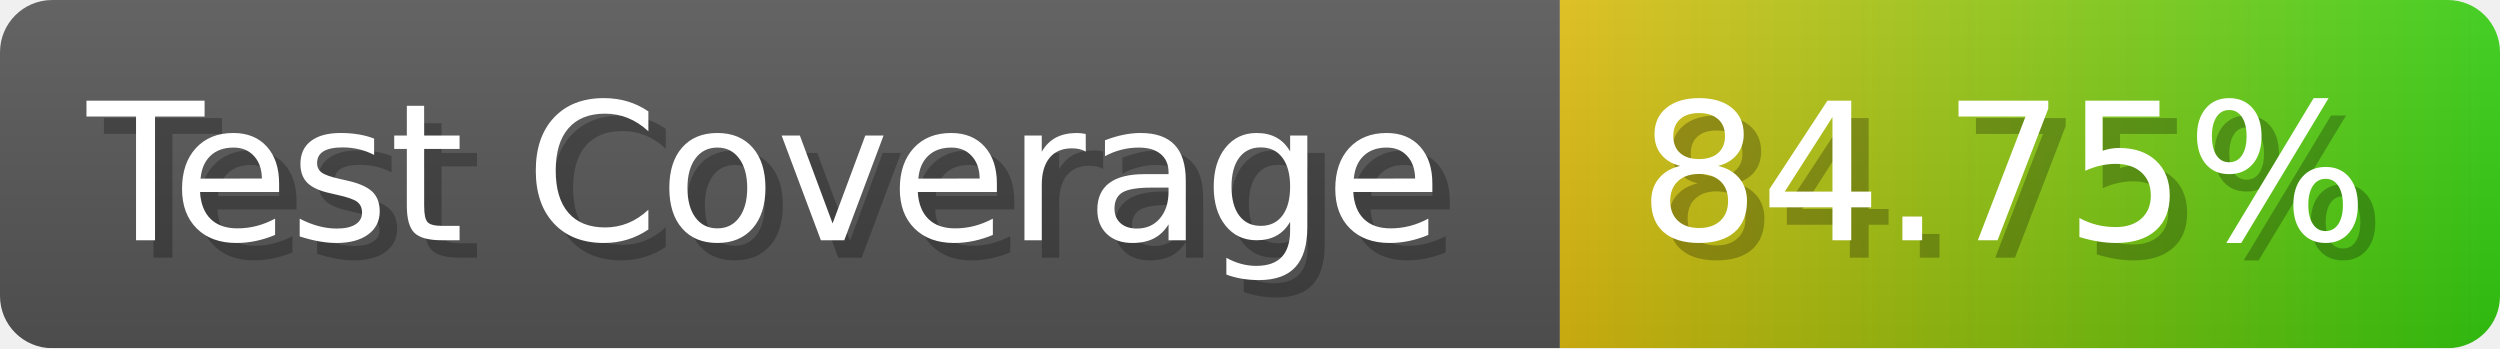
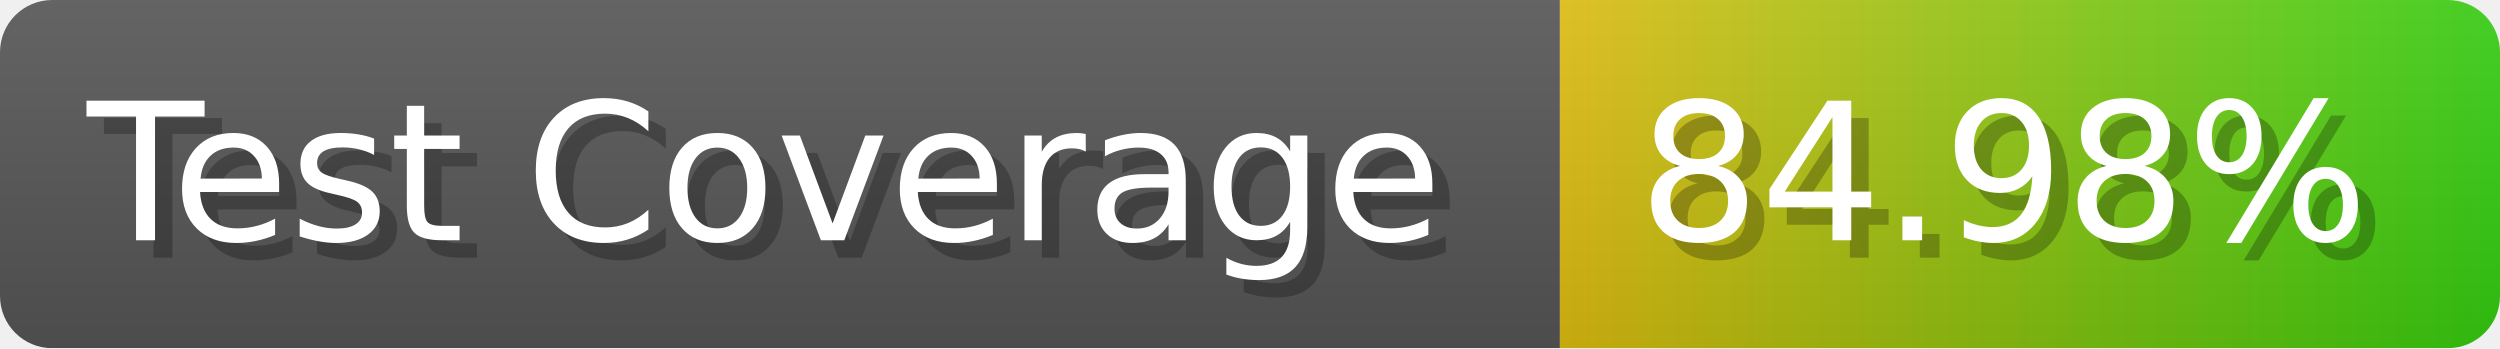
- <svg xmlns="http://www.w3.org/2000/svg" width="143.6" height="20" viewBox="0 0 1436 200" role="img" aria-label="Test Coverage: 84.75%">
+ <svg xmlns="http://www.w3.org/2000/svg" width="143.6" height="20" viewBox="0 0 1436 200" role="img" aria-label="Test Coverage: 84.98%">
  <linearGradient id="a" x2="0" y2="100%">
    <stop offset="0" stop-opacity=".1" stop-color="#EEE" />
    <stop offset="1" stop-opacity=".1" />
  </linearGradient>
  <mask id="m">
    <rect width="1436" height="200" rx="30" fill="#FFF" />
  </mask>
  <g mask="url(#m)">
    <rect width="896" height="200" fill="#555" />
    <rect width="540" height="200" fill="url(#x)" x="896" />
    <rect width="1436" height="200" fill="url(#a)" />
  </g>
  <g aria-hidden="true" fill="#fff" text-anchor="start" font-family="Verdana,DejaVu Sans,sans-serif" font-size="110">
    <text x="60" y="148" textLength="796" fill="#000" opacity="0.25">Test Coverage</text>
    <text x="50" y="138" textLength="796">Test Coverage</text>
-     <text x="951" y="148" textLength="440" fill="#000" opacity="0.25">84.75%</text>
-     <text x="941" y="138" textLength="440">84.75%</text>
+     <text x="951" y="148" textLength="440" fill="#000" opacity="0.25">84.98%</text>
+     <text x="941" y="138" textLength="440">84.98%</text>
  </g>
  <linearGradient id="x" x1="0%" y1="0%" x2="100%" y2="0%">
    <stop offset="0%" style="stop-color:#DB1" />
    <stop offset="100%" style="stop-color:#3C1" />
  </linearGradient>
</svg>
